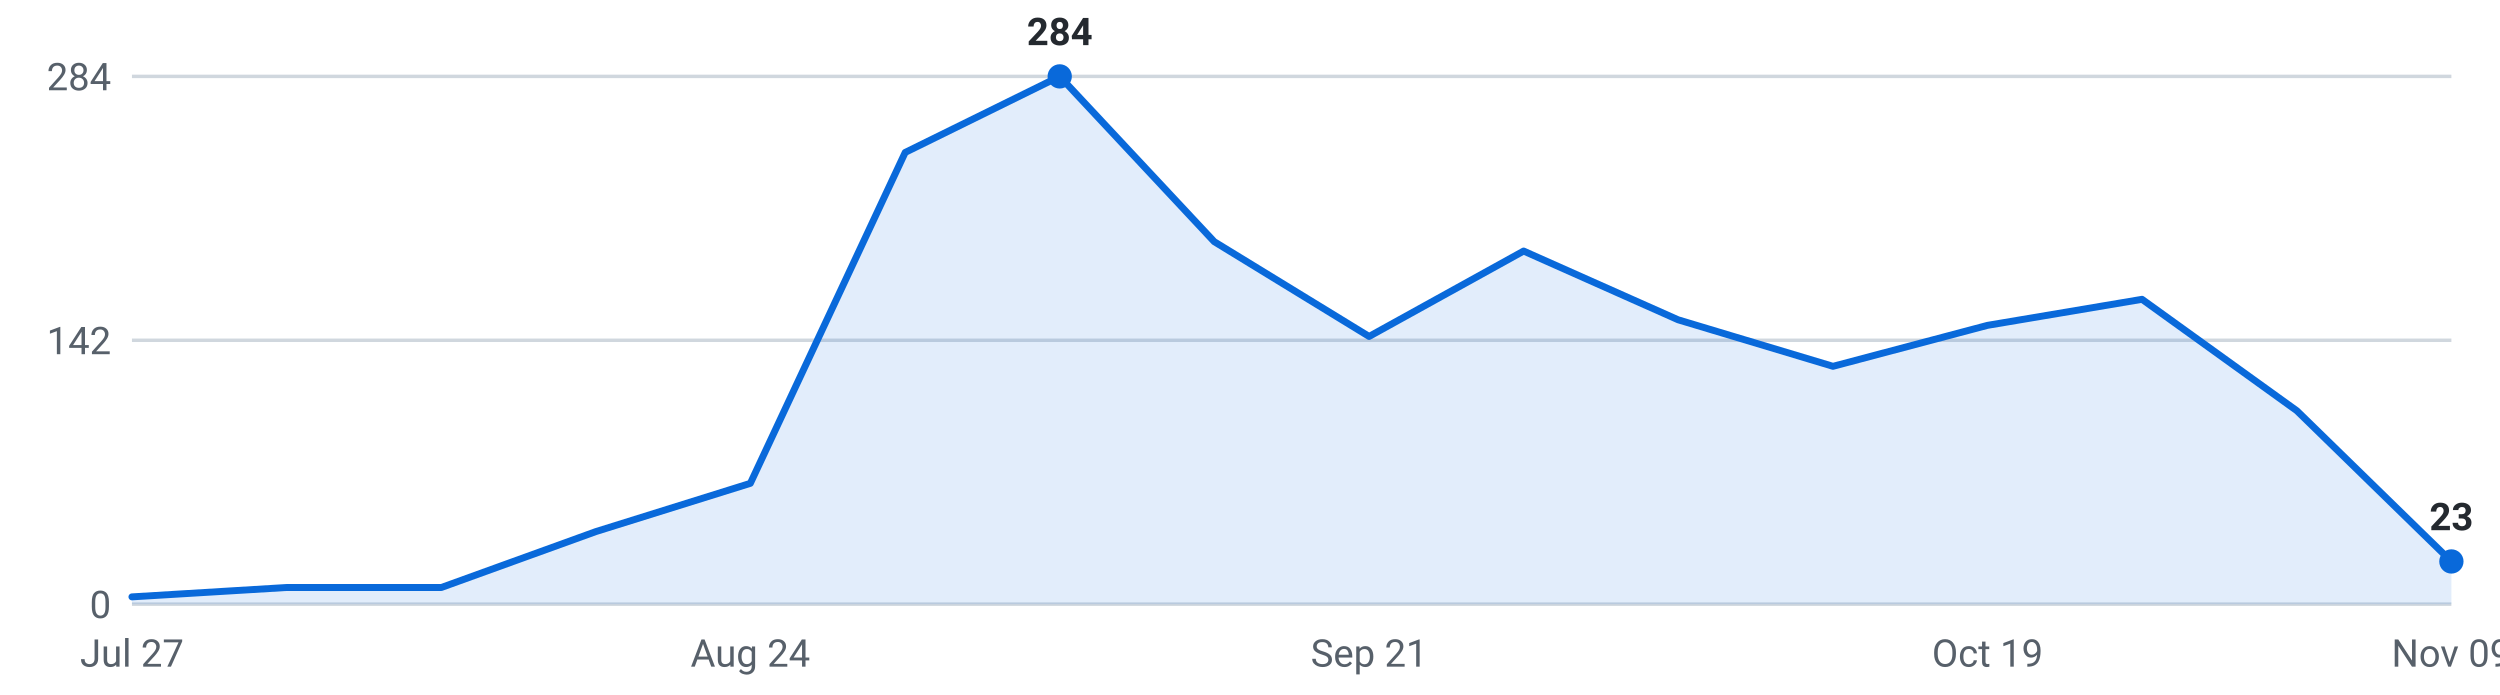
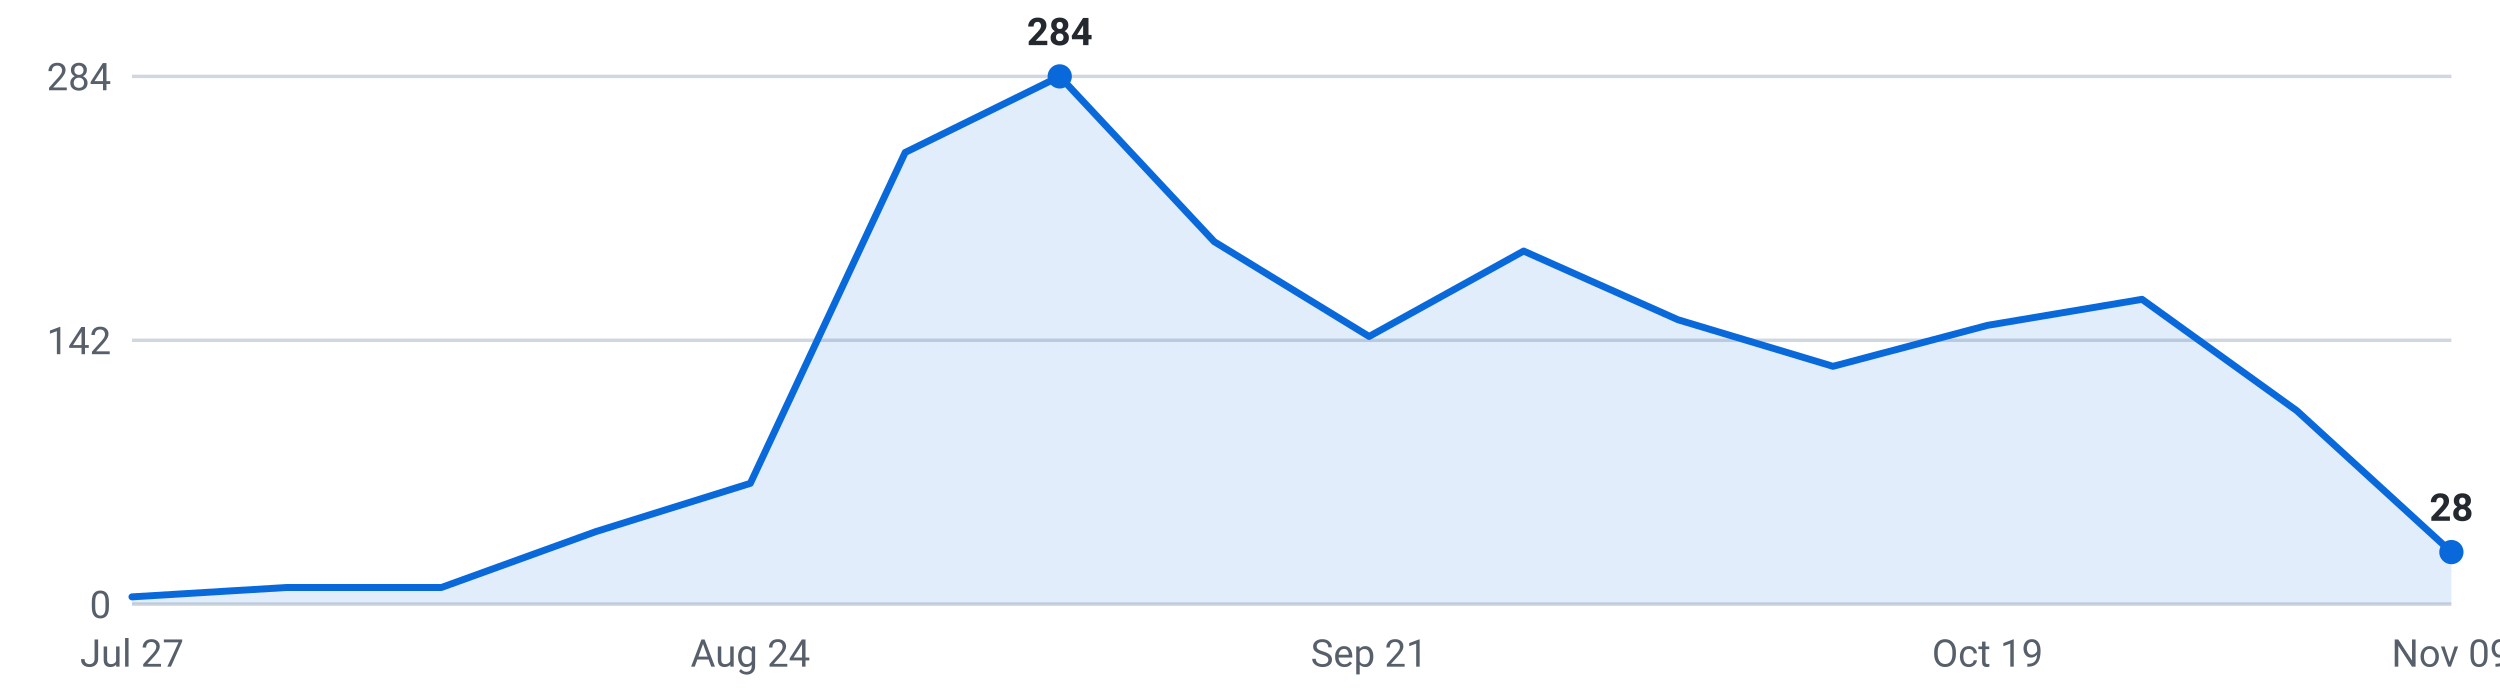
<svg xmlns="http://www.w3.org/2000/svg" viewBox="0 0 720 200" width="720" height="200" role="img" aria-label="Internships posted per week, last 16 weeks">
  <g font-family="-apple-system,Segoe UI,Roboto,sans-serif" font-size="11">
    <line x1="38" y1="174.0" x2="706" y2="174.0" stroke="#d0d7de" stroke-width="1" />
    <text x="32" y="178.0" text-anchor="end" fill="#57606a">0</text>
    <line x1="38" y1="98.0" x2="706" y2="98.0" stroke="#d0d7de" stroke-width="1" />
    <text x="32" y="102.0" text-anchor="end" fill="#57606a">142</text>
    <line x1="38" y1="22.0" x2="706" y2="22.0" stroke="#d0d7de" stroke-width="1" />
    <text x="32" y="26.0" text-anchor="end" fill="#57606a">284</text>
-     <path d="M38.0,174 L38.0,171.9 L82.5,169.2 L127.1,169.2 L171.6,153.1 L216.1,139.2 L260.7,43.9 L305.2,22.0 L349.7,69.6 L394.3,96.9 L438.8,72.3 L483.3,92.1 L527.9,105.5 L572.4,93.7 L616.9,86.2 L661.5,118.3 L706.0,161.7 L706.0,174 Z" fill="#0969da" fill-opacity="0.12" />
-     <polyline points="38.0,171.9 82.5,169.2 127.1,169.2 171.6,153.1 216.1,139.2 260.7,43.9 305.2,22.0 349.7,69.6 394.3,96.9 438.8,72.3 483.3,92.1 527.9,105.5 572.4,93.7 616.9,86.2 661.5,118.3 706.0,161.7" fill="none" stroke="#0969da" stroke-width="2" stroke-linejoin="round" stroke-linecap="round" />
+     <path d="M38.0,174 L38.0,171.9 L82.5,169.2 L127.1,169.2 L171.6,153.1 L216.1,139.2 L260.7,43.9 L305.2,22.0 L349.7,69.6 L394.3,96.9 L438.8,72.3 L483.3,92.1 L527.9,105.5 L572.4,93.7 L616.9,86.2 L661.5,118.3 L706.0,159.0 L706.0,174 Z" fill="#0969da" fill-opacity="0.12" />
+     <polyline points="38.0,171.9 82.5,169.2 127.1,169.2 171.6,153.1 216.1,139.2 260.7,43.9 305.2,22.0 349.7,69.6 394.3,96.9 438.8,72.3 483.3,92.1 527.9,105.5 572.4,93.7 616.9,86.2 661.5,118.3 706.0,159.0" fill="none" stroke="#0969da" stroke-width="2" stroke-linejoin="round" stroke-linecap="round" />
    <circle cx="305.2" cy="22.0" r="3.5" fill="#0969da" />
    <text x="305.2" y="13.0" text-anchor="middle" fill="#24292f" font-weight="600">284</text>
-     <circle cx="706.0" cy="161.7" r="3.5" fill="#0969da" />
-     <text x="706.0" y="152.7" text-anchor="middle" fill="#24292f" font-weight="600">23</text>
+     <circle cx="706.0" cy="159.0" r="3.5" fill="#0969da" />
+     <text x="706.0" y="150.0" text-anchor="middle" fill="#24292f" font-weight="600">28</text>
    <text x="38.0" y="192" text-anchor="middle" fill="#57606a">Jul 27</text>
    <text x="216.1" y="192" text-anchor="middle" fill="#57606a">Aug 24</text>
    <text x="394.3" y="192" text-anchor="middle" fill="#57606a">Sep 21</text>
    <text x="572.4" y="192" text-anchor="middle" fill="#57606a">Oct 19</text>
    <text x="706.0" y="192" text-anchor="middle" fill="#57606a">Nov 09</text>
  </g>
</svg>
